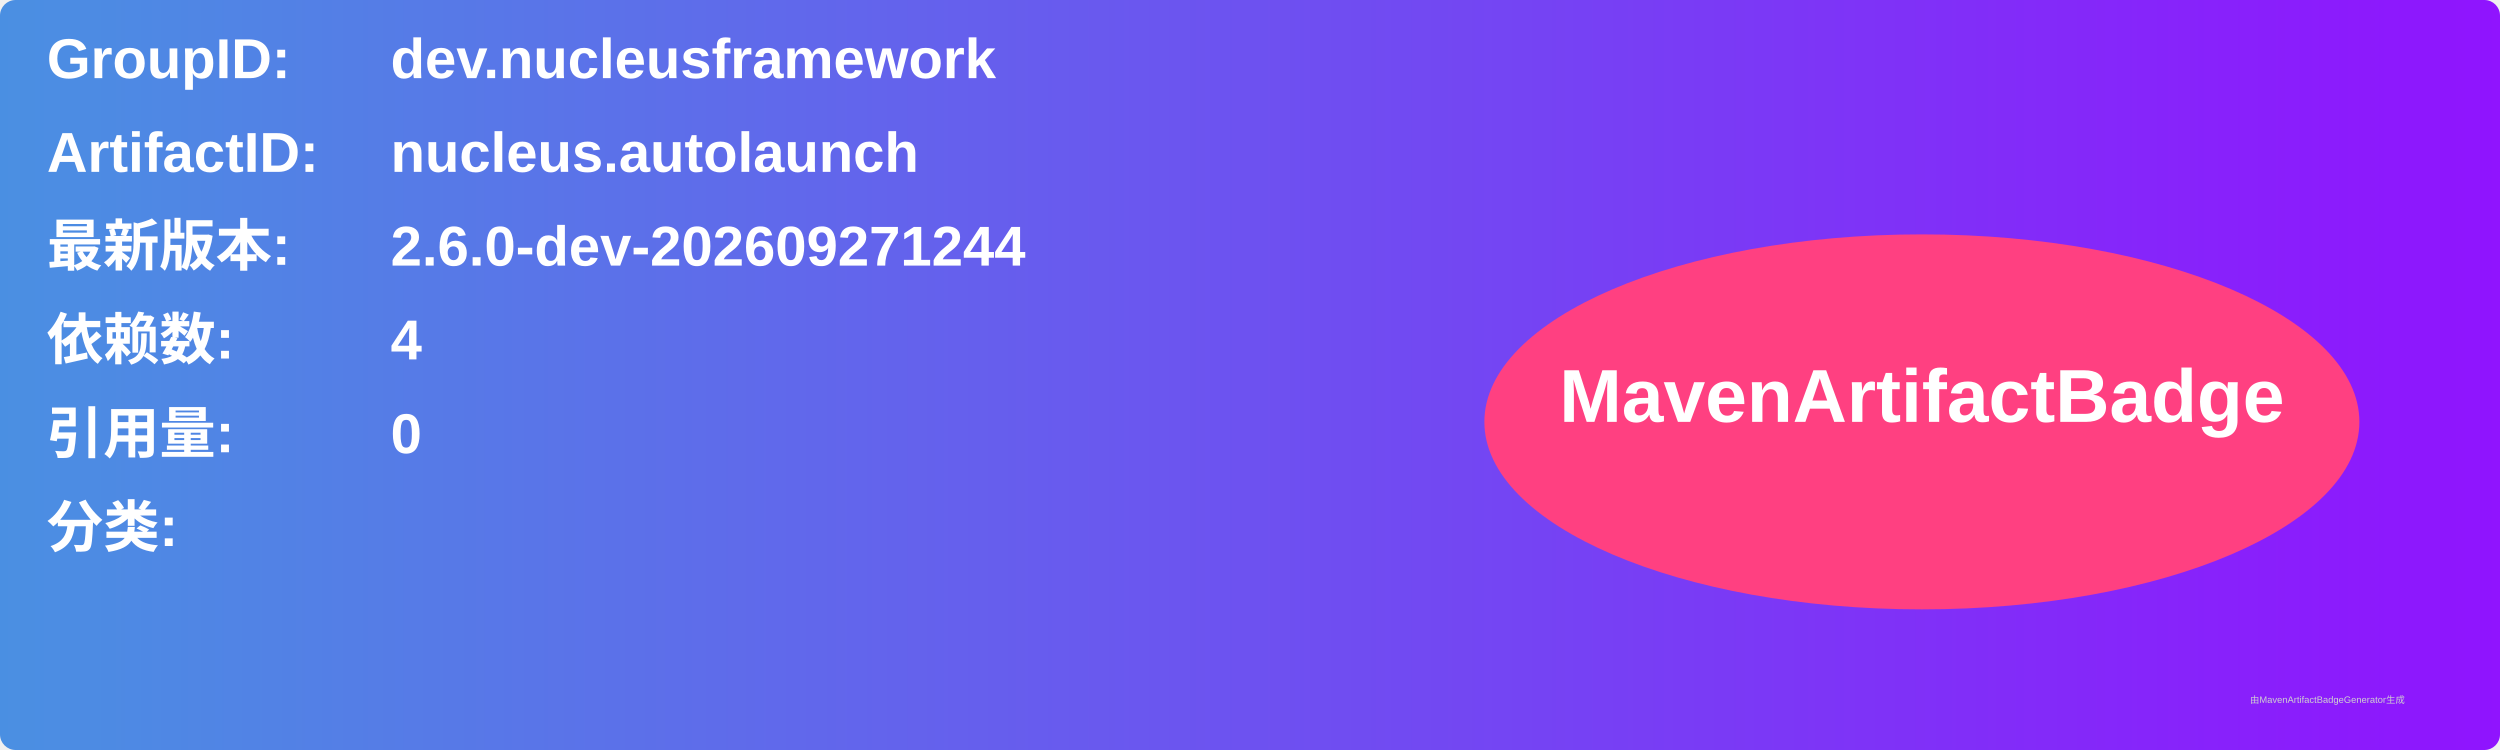
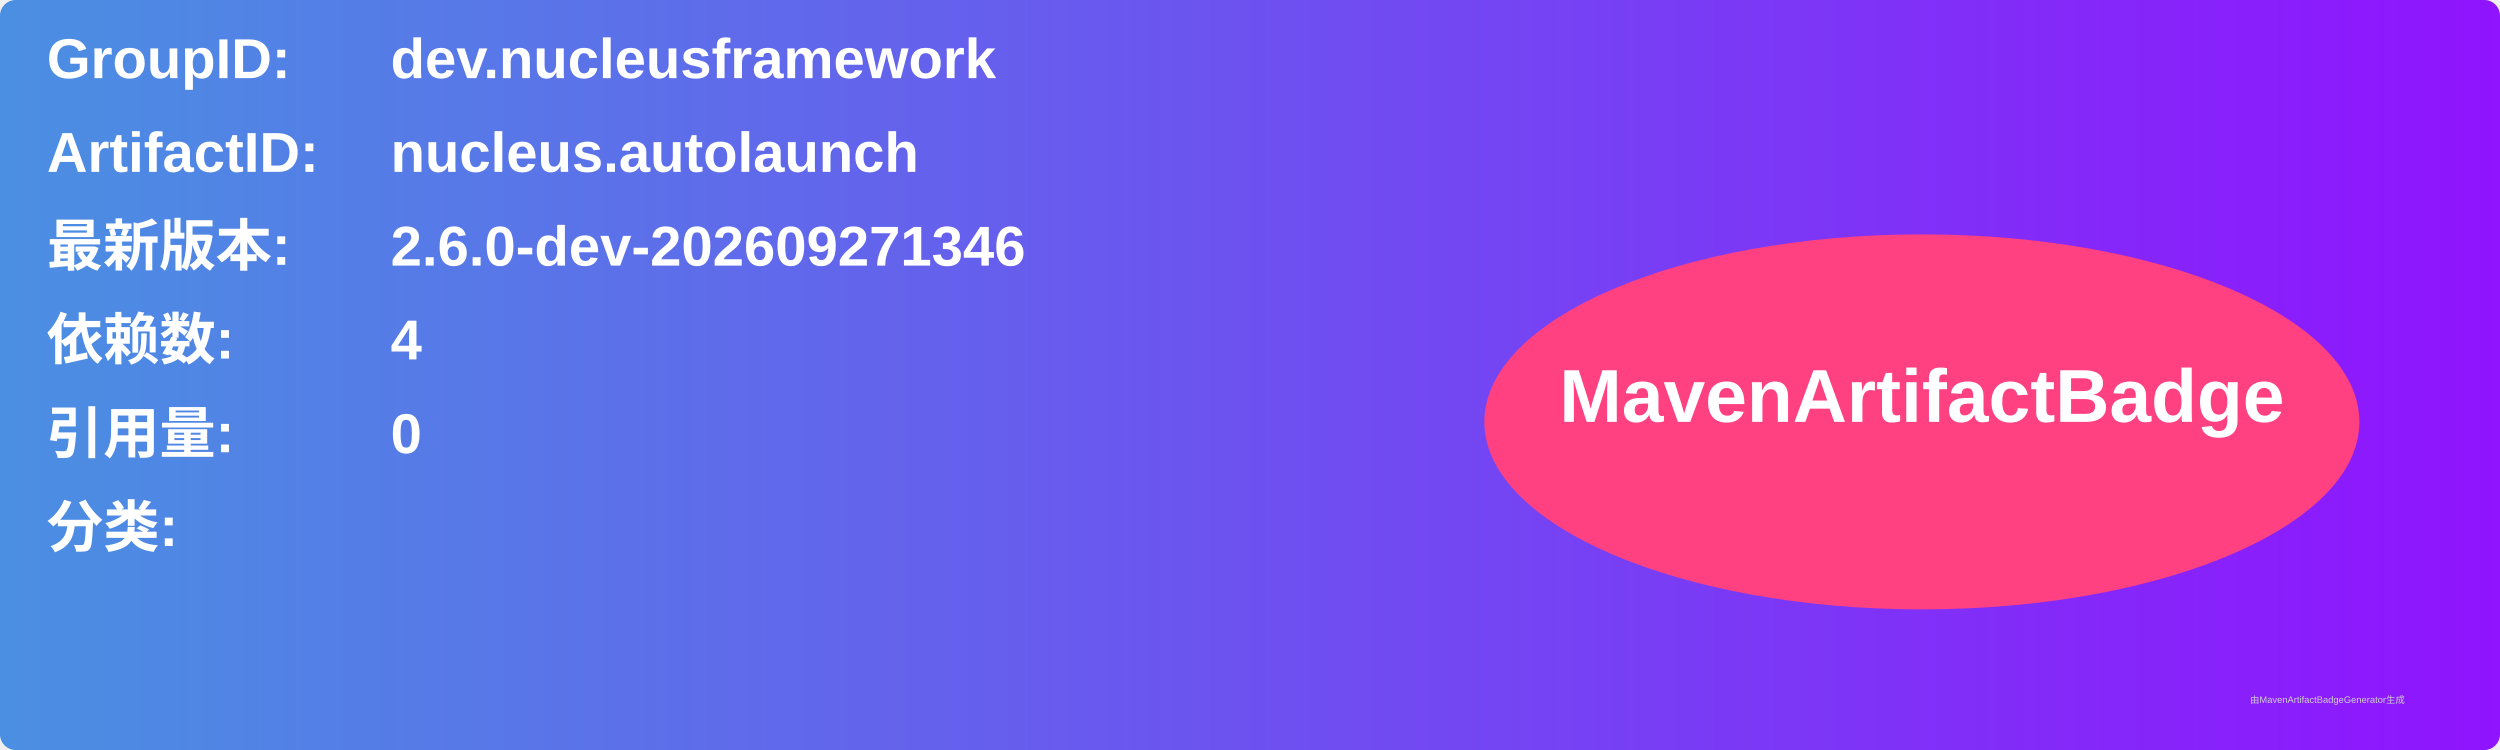
<svg xmlns="http://www.w3.org/2000/svg" width="800" height="240" viewBox="0 0 800 240">
  <linearGradient id="grad" x1="0%" y1="0%" x2="100%" y2="0%">
    <stop offset="0%" stop-color="#4a90e2" />
    <stop offset="100%" stop-color="#9013fe" />
  </linearGradient>
  <rect width="100%" height="100%" rx="5" ry="5" fill="url(#grad)" />
  <g transform="translate(15, 15)">
    <text x="0" y="10" font-family="Arial" font-size="18" fill="white" font-weight="bold" width="260">GroupID:</text>
    <text x="110" y="10" font-family="Arial" font-size="18" fill="white" font-weight="bold" width="460">dev.nucleusframework</text>
    <text x="0" y="40" font-family="Arial" font-size="18" fill="white" font-weight="bold" width="260">ArtifactID:</text>
    <text x="110" y="40" font-family="Arial" font-size="18" fill="white" font-weight="bold" width="460">nucleus.autolaunch</text>
    <text x="0" y="70" font-family="Arial" font-size="18" fill="white" font-weight="bold">最新版本:</text>
    <text x="110" y="70" font-family="Arial" font-size="18" fill="white" font-weight="bold">
-       <tspan font-weight="bold">2.6.0-dev-202609271244</tspan>
+       <tspan font-weight="bold">2.6.0-dev-202609271346</tspan>
    </text>
    <text x="0" y="100" font-family="Arial" font-size="18" fill="white" font-weight="bold">依赖数: </text>
    <text x="110" y="100" font-family="Arial" font-size="18" fill="white">
      <tspan font-weight="bold">4</tspan>
    </text>
    <text x="0" y="130" font-family="Arial" font-size="18" fill="white" font-weight="bold">引用量: </text>
    <text x="110" y="130" font-family="Arial" font-size="18" fill="white">
      <tspan font-weight="bold">0</tspan>
    </text>
    <text x="0" y="160" font-family="Arial" font-size="18" fill="white" font-weight="bold">分类:</text>
    <text x="10" y="190" font-family="Arial" font-size="10" fill="white">
      <tspan font-weight="bold" />
    </text>
    <ellipse cx="600" cy="120" rx="140" ry="60" fill="#ff4081" />
    <text x="600" y="120" text-anchor="middle" font-family="Arial" font-size="24" fill="white" font-weight="bold">MavenArtifactBadge</text>
  </g>
  <text x="720" y="225" font-family="Arial" font-size="3" fill="#d0d0d0">由MavenArtifactBadgeGenerator生成</text>
</svg>
